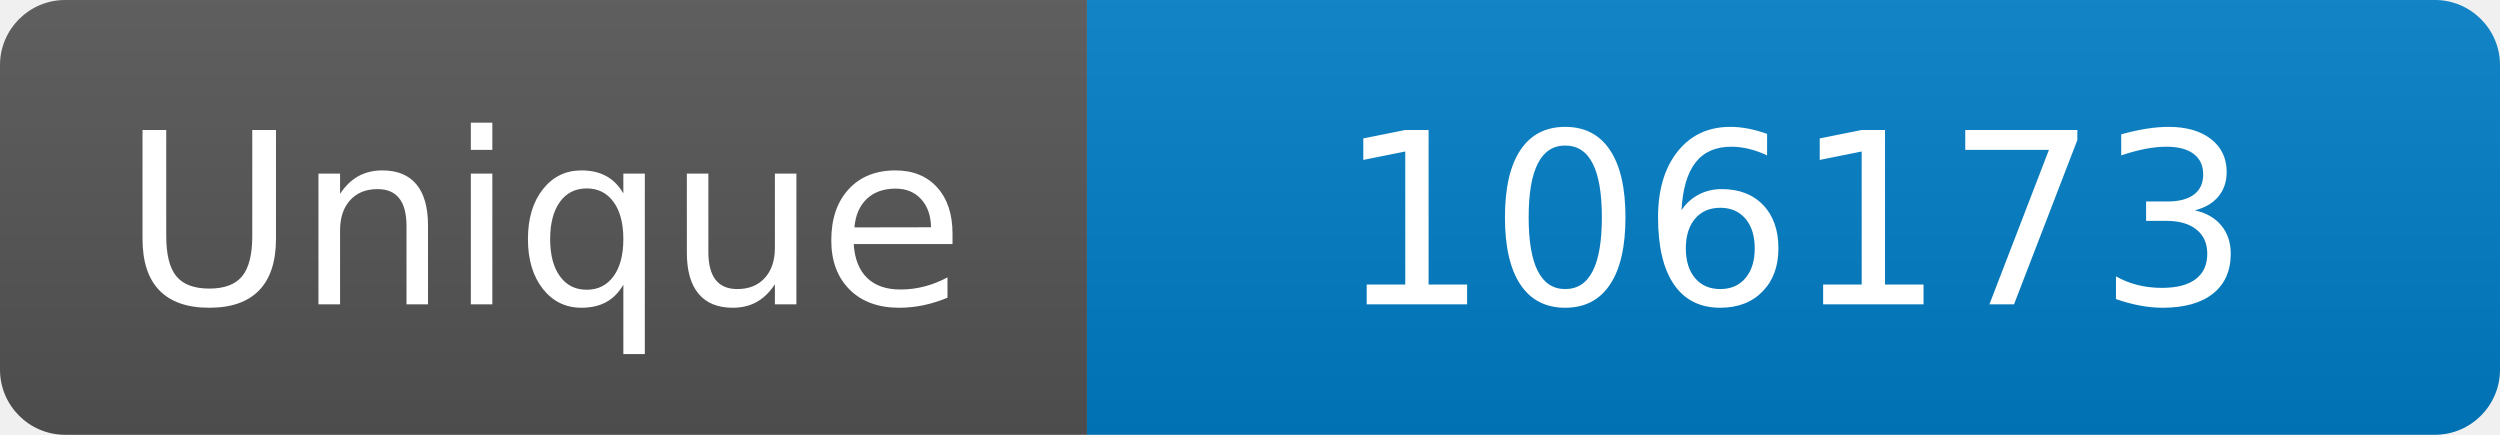
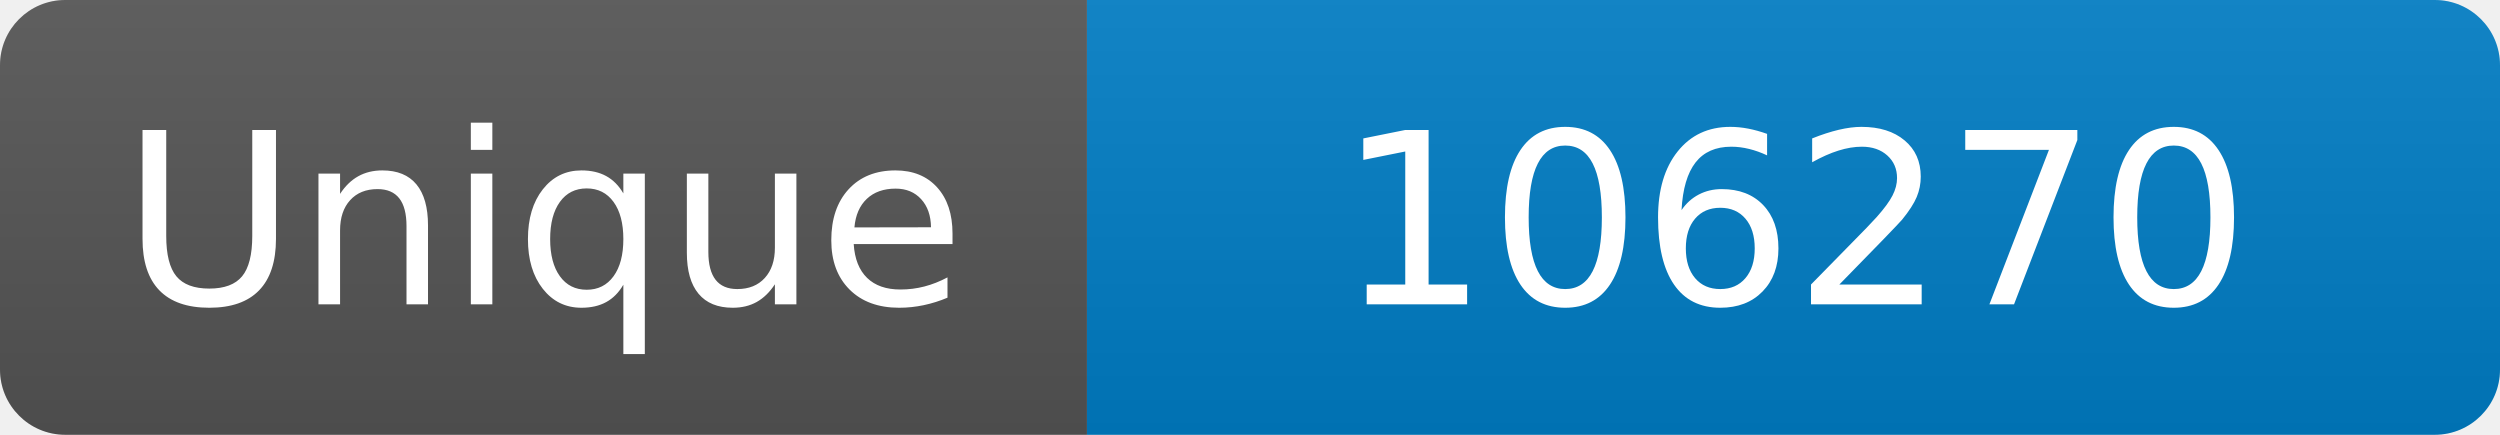
<svg xmlns="http://www.w3.org/2000/svg" width="115" height="20" role="img" aria-label="Maintained?: yes">
  <linearGradient id="s" x2="0" y2="100%">
    <stop offset="0" stop-color="#bbb" stop-opacity=".1" />
    <stop offset="1" stop-opacity=".1" />
  </linearGradient>
  <clipPath id="r">
    <rect width="115" height="20" rx="3" fill="#fff" />
  </clipPath>
  <g clip-path="url(#r)">
    <rect width="50" height="20" fill="#555" />
    <rect x="50" width="160" height="20" fill="#007ec6" />
    <rect width="115" height="20" fill="url(#s)" />
  </g>
  <g fill="#fff" text-anchor="middle" font-family="Verdana,Geneva,DejaVu Sans,sans-serif" font-size="110">
    <text x="250" y="140" transform="scale(.1)" fill="#fff">Unique</text>
-     <text x="825" y="140" transform="scale(.1)" fill="#fff">106173</text>
+     <text x="825" y="140" transform="scale(.1)" fill="#fff">106270</text>
  </g>
</svg>
